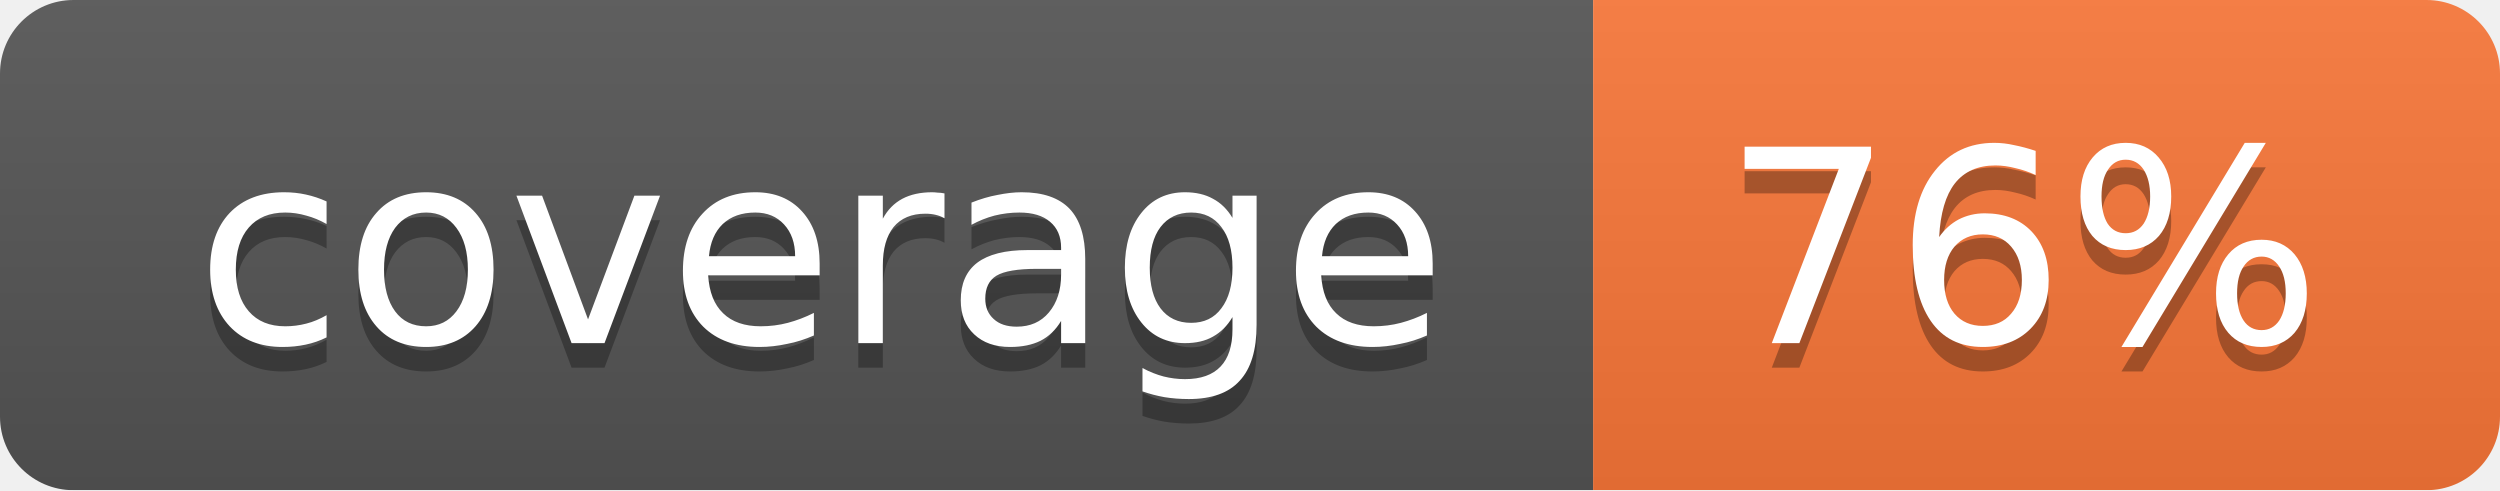
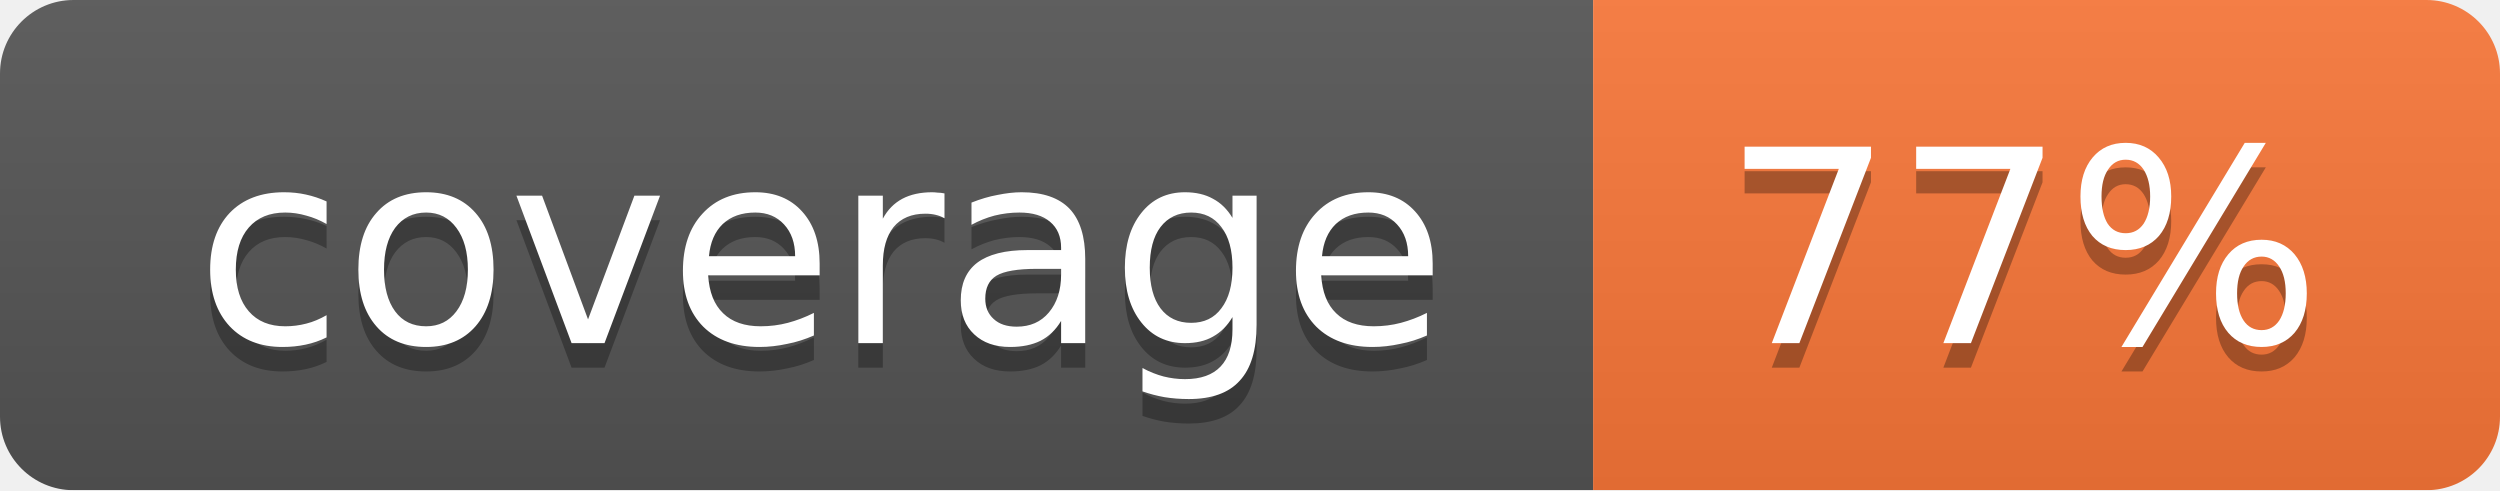
<svg xmlns="http://www.w3.org/2000/svg" width="102" height="20">
  <linearGradient id="smooth" x2="0" y2="100%">
    <stop offset="0" stop-color="#bbb" stop-opacity=".1" />
    <stop offset="1" stop-opacity=".1" />
  </linearGradient>
  <mask id="round">
    <rect width="102" height="20" rx="3" fill="#fff" />
  </mask>
  <g mask="url(#round)">
    <rect width="65" height="20" fill="#555" />
    <rect x="65" width="37" height="20" fill="#fa7739" />
    <rect width="102" height="20" fill="url(#smooth)" />
  </g>
  <g fill="#fff" text-anchor="middle" font-family="DejaVu Sans,Verdana,Geneva,sans-serif" font-size="11">
    <text x="33.5" y="15" fill="#010101" fill-opacity=".3">coverage</text>
    <text x="33.5" y="14">coverage</text>
-     <text x="82.5" y="15" fill="#010101" fill-opacity=".3">76%</text>
-     <text x="82.5" y="14">76%</text>
+     <text x="82.5" y="15" fill="#010101" fill-opacity=".3">77%</text>
+     <text x="82.5" y="14">77%</text>
  </g>
</svg>
